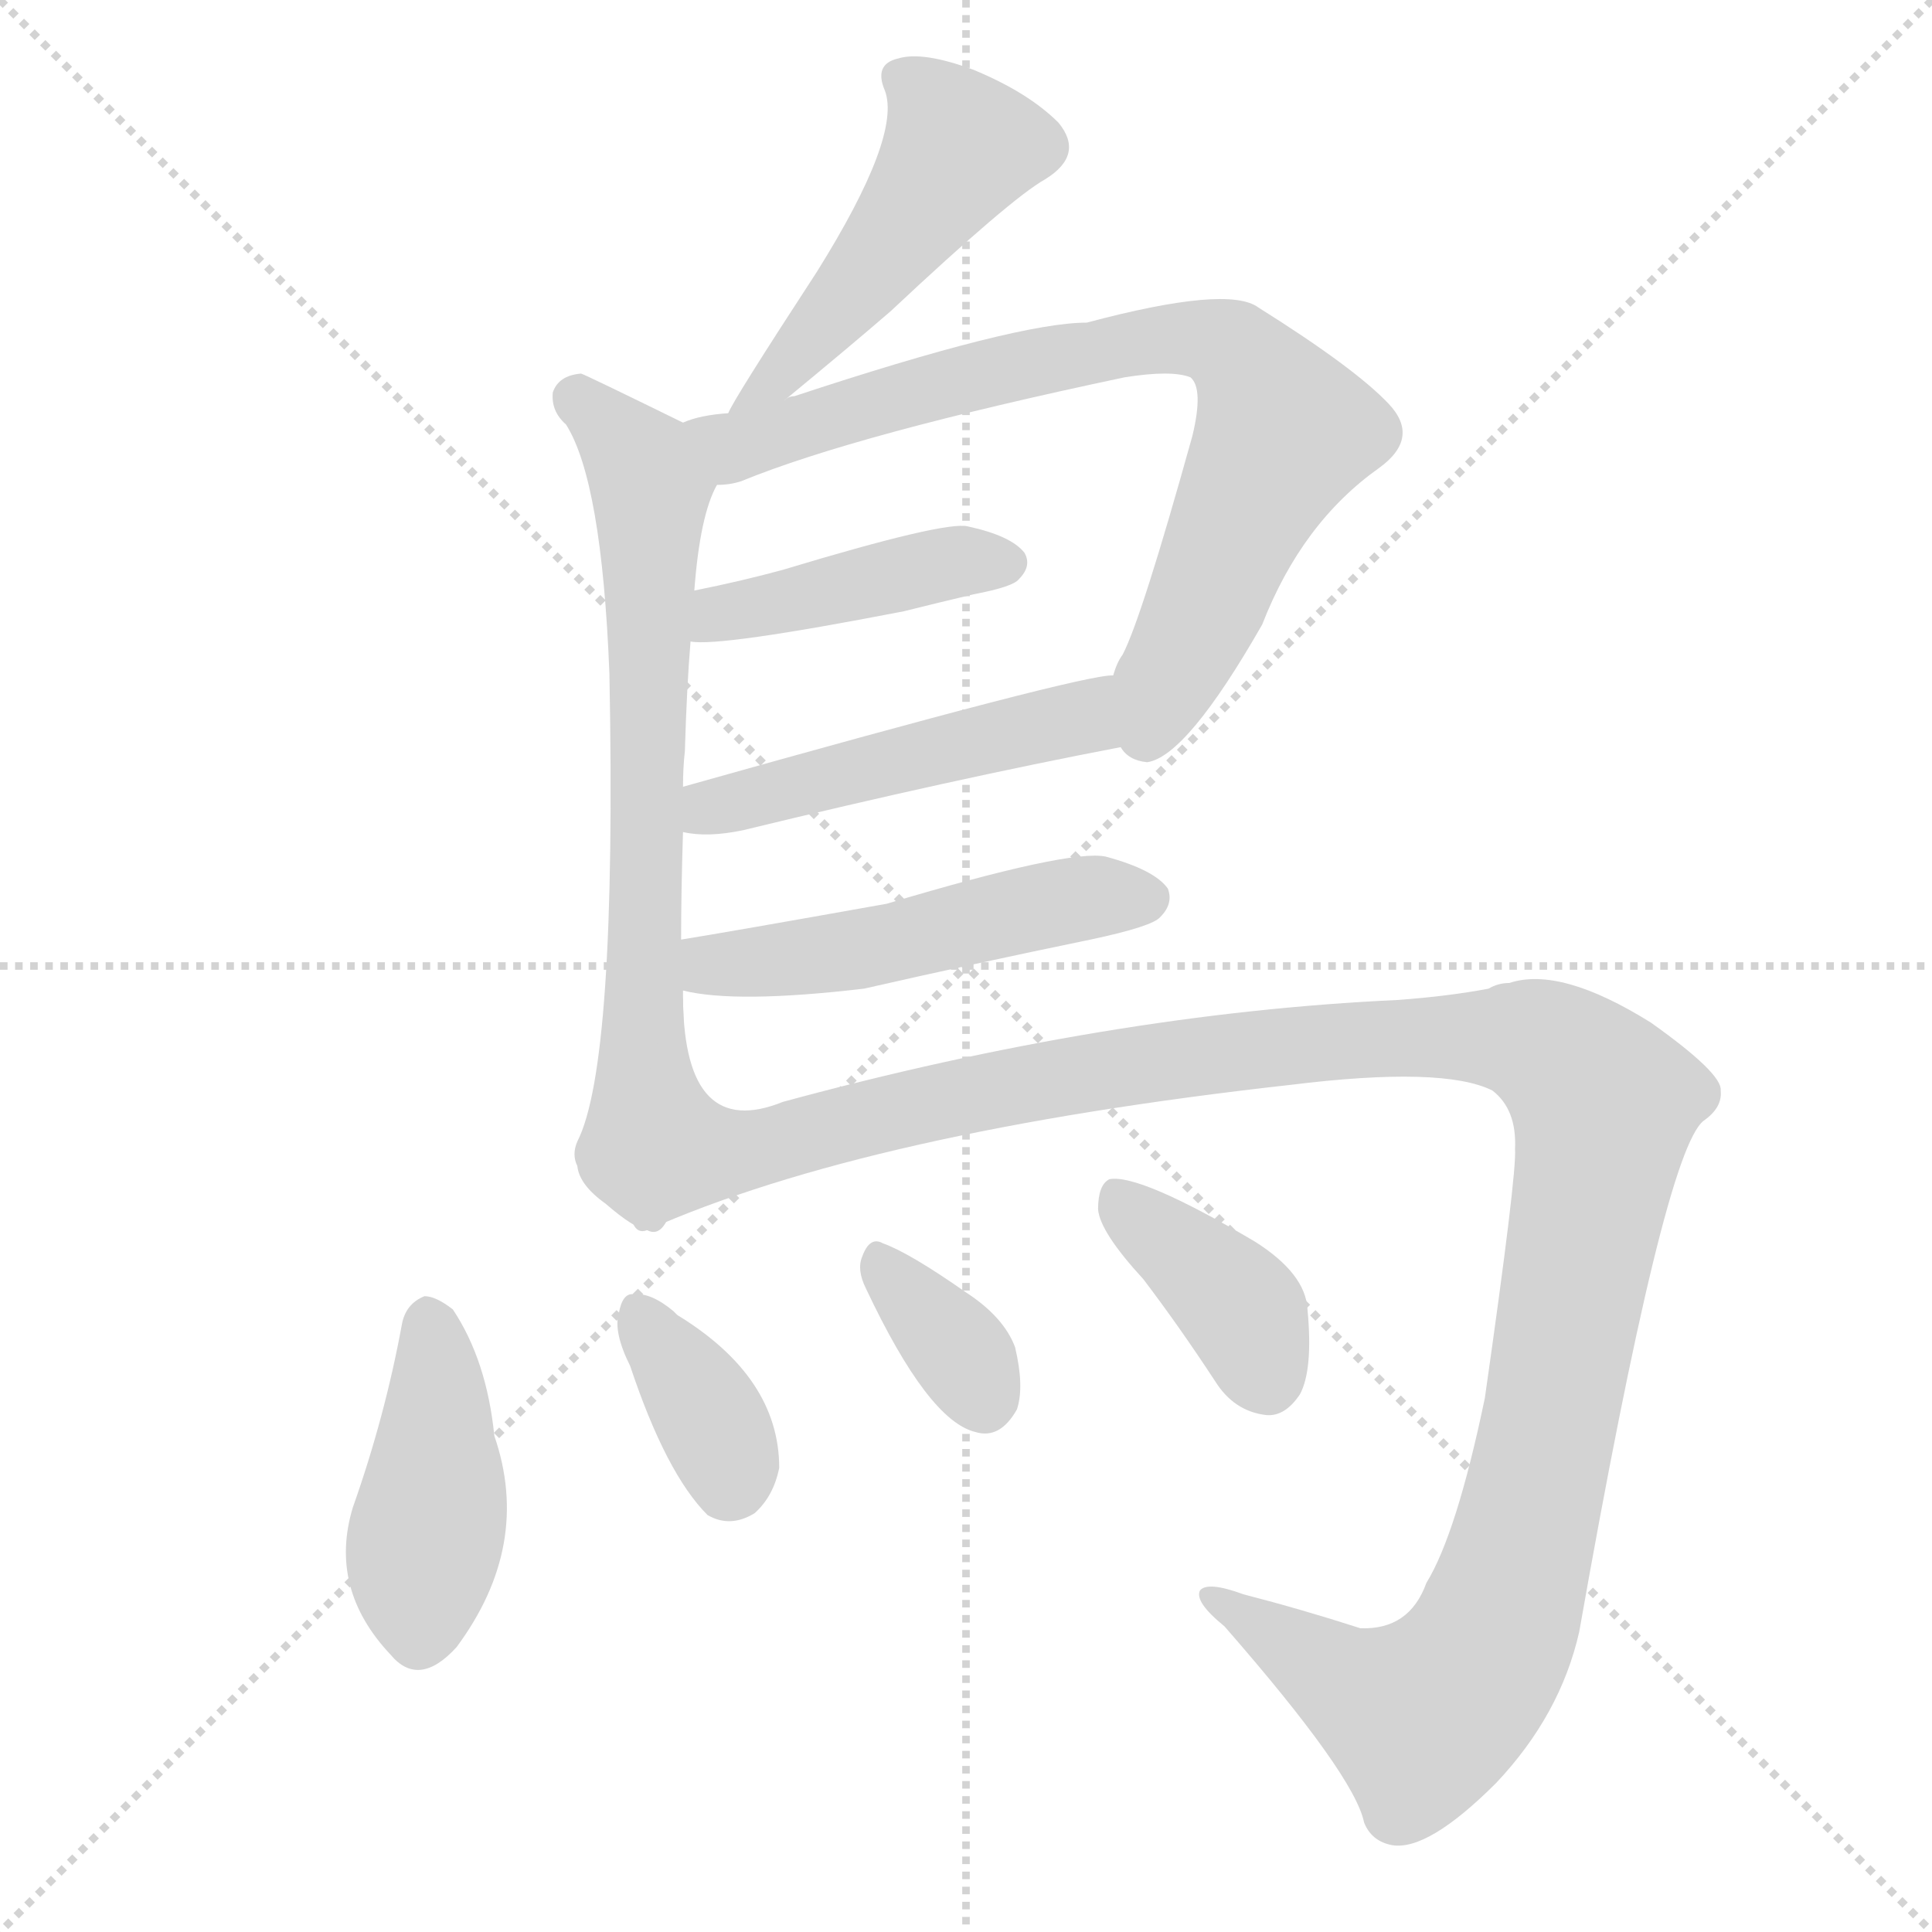
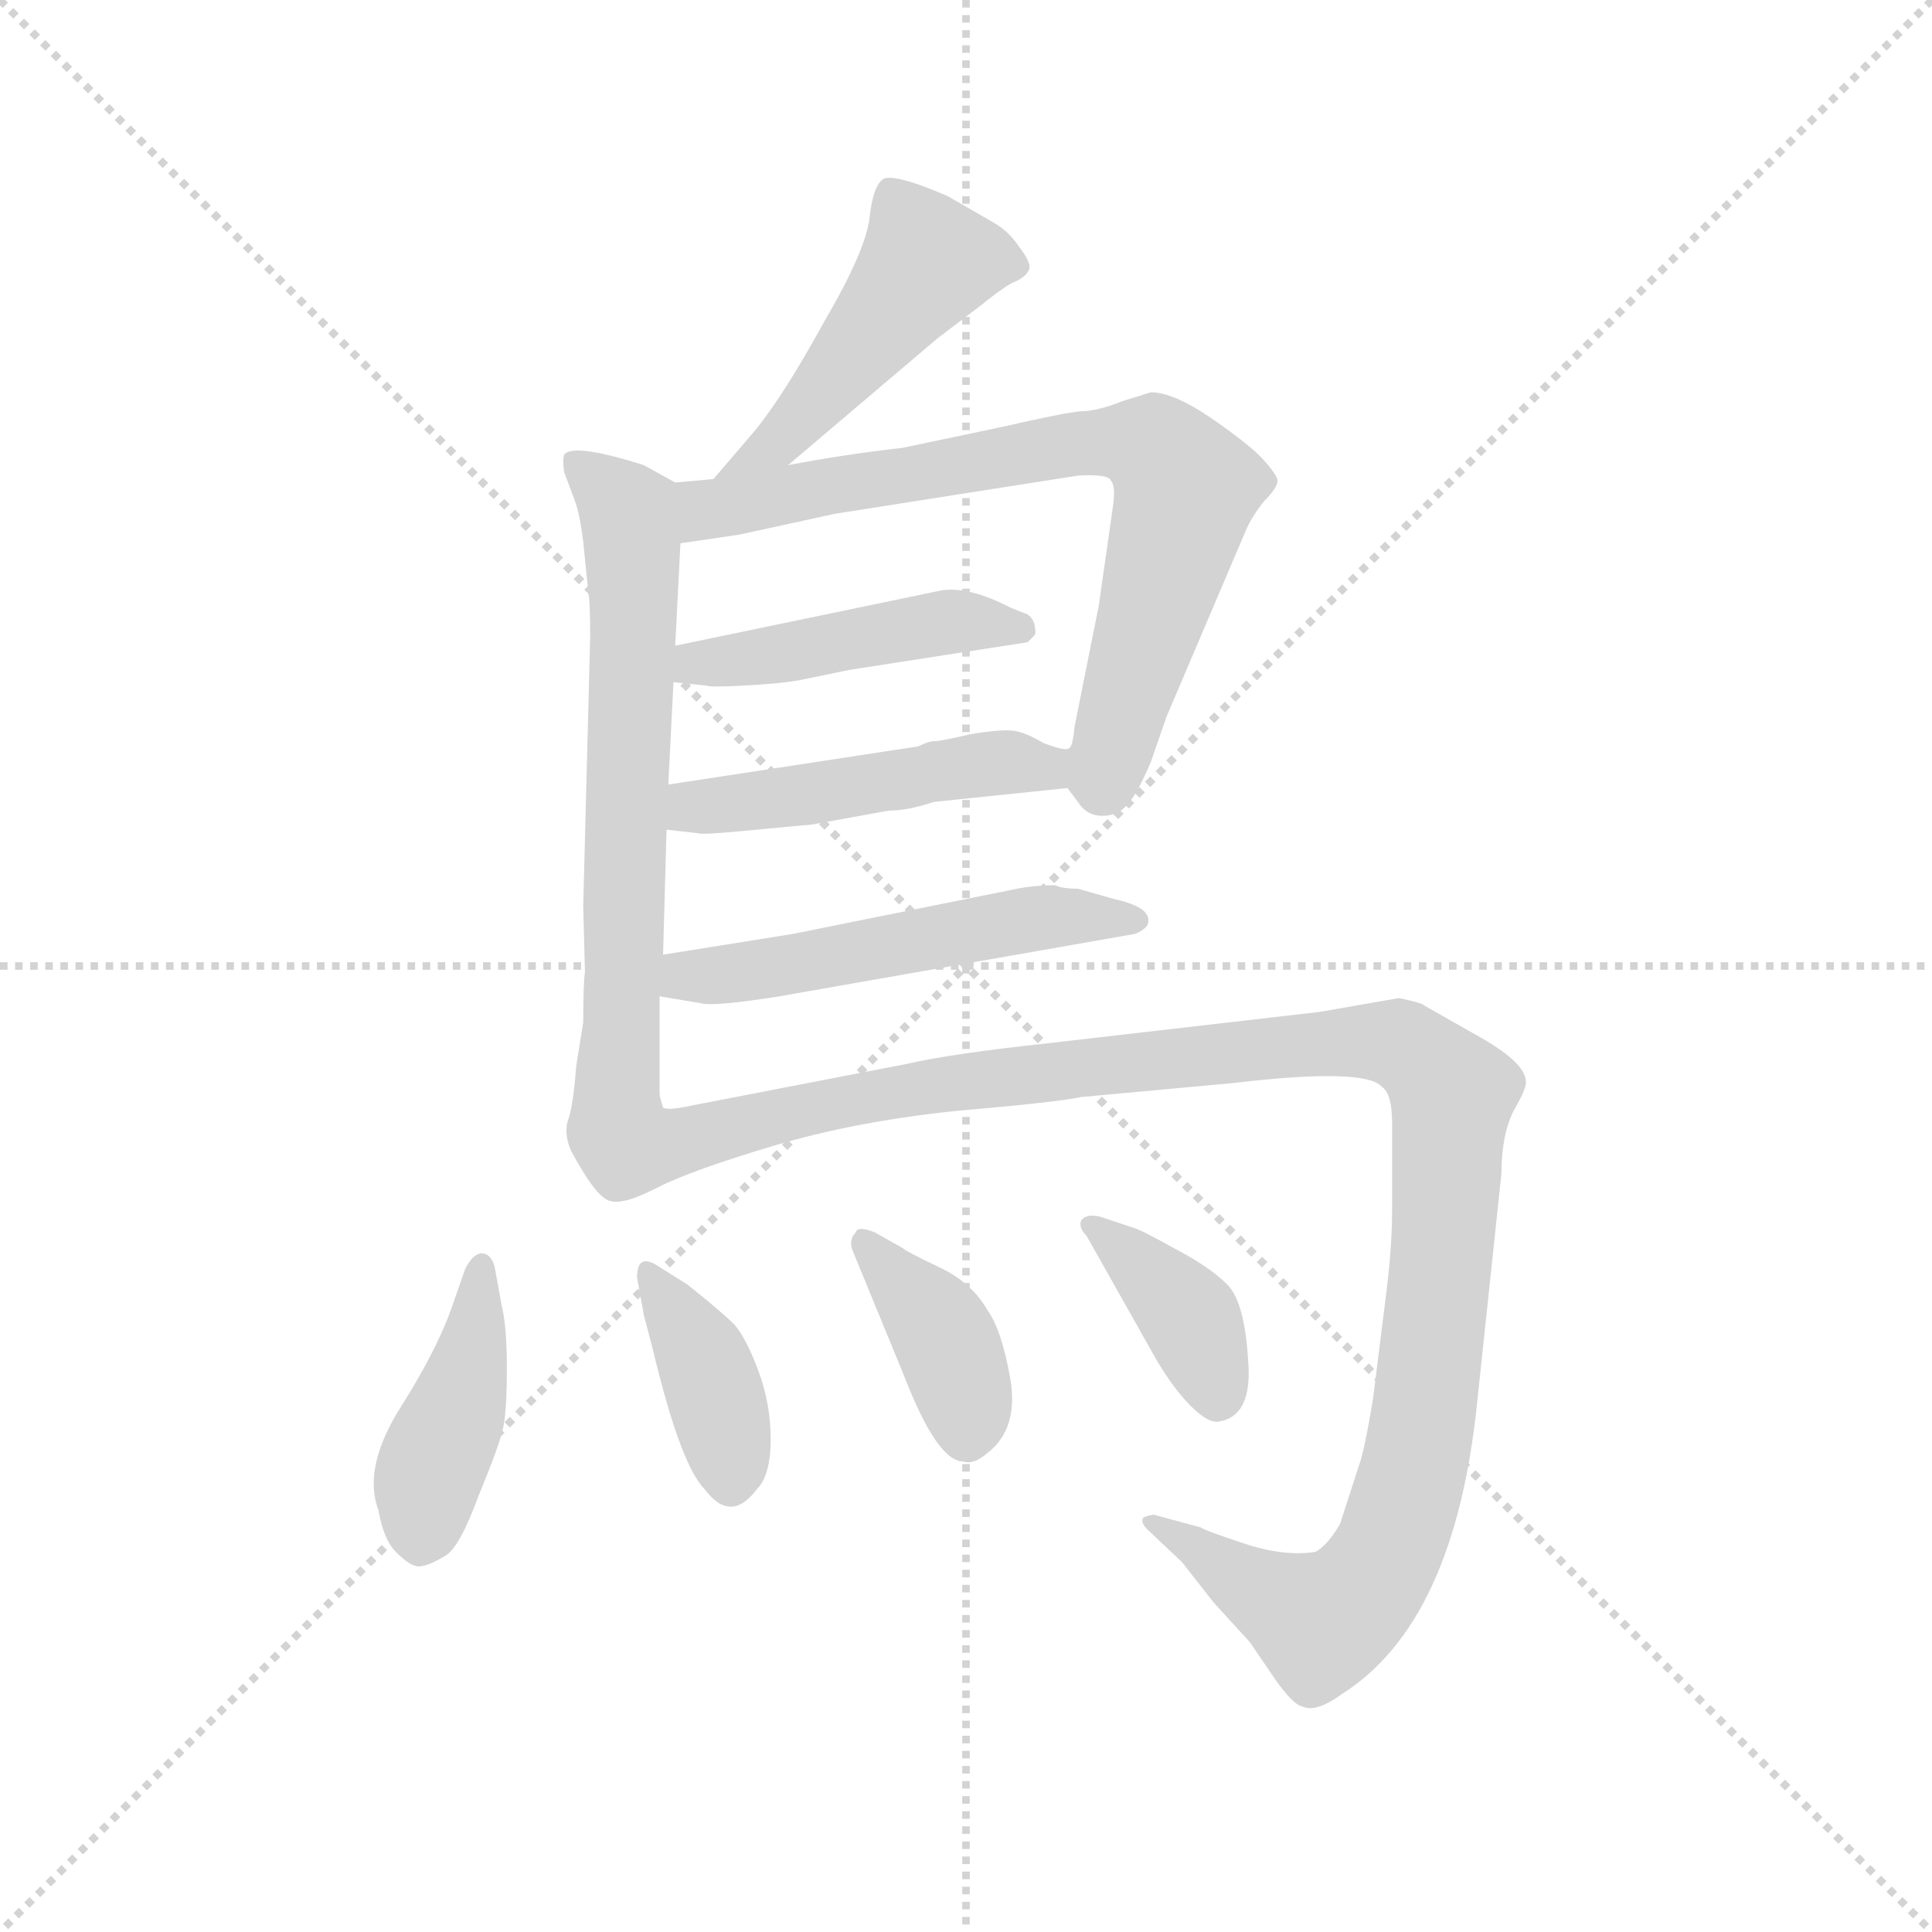
<svg xmlns="http://www.w3.org/2000/svg" version="1.1" viewBox="0 0 1024 1024">
  <g stroke="lightgray" stroke-dasharray="1,1" stroke-width="1" transform="scale(4, 4)">
    <line x1="0" y1="0" x2="256" y2="256" />
    <line x1="256" y1="0" x2="0" y2="256" />
    <line x1="128" y1="0" x2="128" y2="256" />
    <line x1="0" y1="128" x2="256" y2="128" />
  </g>
-   <g transform="scale(1, -1) translate(0, -900)">
+   <g transform="scale(0.92, -0.92) translate(60, -830)">
    <style type="text/css">
      
        @keyframes keyframes0 {
          from {
            stroke: blue;
-             stroke-dashoffset: 483;
+             stroke-dashoffset: 474;
            stroke-width: 128;
          }
          61% {
            animation-timing-function: step-end;
            stroke: blue;
            stroke-dashoffset: 0;
            stroke-width: 128;
          }
          to {
            stroke: black;
            stroke-width: 1024;
          }
        }
        #make-me-a-hanzi-animation-0 {
-           animation: keyframes0 0.643s both;
+           animation: keyframes0 0.636s both;
          animation-delay: 0s;
          animation-timing-function: linear;
        }
      
        @keyframes keyframes1 {
          from {
            stroke: blue;
-             stroke-dashoffset: 710;
-             stroke-width: 128;
-           }
-           70% {
+             stroke-dashoffset: 683;
+             stroke-width: 128;
+           }
+           69% {
            animation-timing-function: step-end;
            stroke: blue;
            stroke-dashoffset: 0;
            stroke-width: 128;
          }
          to {
            stroke: black;
            stroke-width: 1024;
          }
        }
        #make-me-a-hanzi-animation-1 {
-           animation: keyframes1 0.828s both;
-           animation-delay: 0.643s;
+           animation: keyframes1 0.806s both;
+           animation-delay: 0.636s;
          animation-timing-function: linear;
        }
      
        @keyframes keyframes2 {
          from {
            stroke: blue;
-             stroke-dashoffset: 781;
-             stroke-width: 128;
-           }
-           72% {
+             stroke-dashoffset: 743;
+             stroke-width: 128;
+           }
+           71% {
            animation-timing-function: step-end;
            stroke: blue;
            stroke-dashoffset: 0;
            stroke-width: 128;
          }
          to {
            stroke: black;
            stroke-width: 1024;
          }
        }
        #make-me-a-hanzi-animation-2 {
-           animation: keyframes2 0.886s both;
-           animation-delay: 1.471s;
+           animation: keyframes2 0.855s both;
+           animation-delay: 1.442s;
          animation-timing-function: linear;
        }
      
        @keyframes keyframes3 {
          from {
            stroke: blue;
-             stroke-dashoffset: 425;
+             stroke-dashoffset: 456;
+             stroke-width: 128;
+           }
+           60% {
+             animation-timing-function: step-end;
+             stroke: blue;
+             stroke-dashoffset: 0;
+             stroke-width: 128;
+           }
+           to {
+             stroke: black;
+             stroke-width: 1024;
+           }
+         }
+         #make-me-a-hanzi-animation-3 {
+           animation: keyframes3 0.621s both;
+           animation-delay: 2.296s;
+           animation-timing-function: linear;
+         }
+       
+         @keyframes keyframes4 {
+           from {
+             stroke: blue;
+             stroke-dashoffset: 480;
+             stroke-width: 128;
+           }
+           61% {
+             animation-timing-function: step-end;
+             stroke: blue;
+             stroke-dashoffset: 0;
+             stroke-width: 128;
+           }
+           to {
+             stroke: black;
+             stroke-width: 1024;
+           }
+         }
+         #make-me-a-hanzi-animation-4 {
+           animation: keyframes4 0.641s both;
+           animation-delay: 2.917s;
+           animation-timing-function: linear;
+         }
+       
+         @keyframes keyframes5 {
+           from {
+             stroke: blue;
+             stroke-dashoffset: 529;
+             stroke-width: 128;
+           }
+           63% {
+             animation-timing-function: step-end;
+             stroke: blue;
+             stroke-dashoffset: 0;
+             stroke-width: 128;
+           }
+           to {
+             stroke: black;
+             stroke-width: 1024;
+           }
+         }
+         #make-me-a-hanzi-animation-5 {
+           animation: keyframes5 0.681s both;
+           animation-delay: 3.558s;
+           animation-timing-function: linear;
+         }
+       
+         @keyframes keyframes6 {
+           from {
+             stroke: blue;
+             stroke-dashoffset: 1173;
+             stroke-width: 128;
+           }
+           79% {
+             animation-timing-function: step-end;
+             stroke: blue;
+             stroke-dashoffset: 0;
+             stroke-width: 128;
+           }
+           to {
+             stroke: black;
+             stroke-width: 1024;
+           }
+         }
+         #make-me-a-hanzi-animation-6 {
+           animation: keyframes6 1.205s both;
+           animation-delay: 4.238s;
+           animation-timing-function: linear;
+         }
+       
+         @keyframes keyframes7 {
+           from {
+             stroke: blue;
+             stroke-dashoffset: 418;
            stroke-width: 128;
          }
          58% {
            animation-timing-function: step-end;
            stroke: blue;
            stroke-dashoffset: 0;
            stroke-width: 128;
          }
          to {
            stroke: black;
            stroke-width: 1024;
          }
        }
-         #make-me-a-hanzi-animation-3 {
-           animation: keyframes3 0.596s both;
-           animation-delay: 2.356s;
-           animation-timing-function: linear;
-         }
-       
-         @keyframes keyframes4 {
-           from {
-             stroke: blue;
-             stroke-dashoffset: 494;
-             stroke-width: 128;
-           }
-           62% {
-             animation-timing-function: step-end;
-             stroke: blue;
-             stroke-dashoffset: 0;
-             stroke-width: 128;
-           }
-           to {
-             stroke: black;
-             stroke-width: 1024;
-           }
-         }
-         #make-me-a-hanzi-animation-4 {
-           animation: keyframes4 0.652s both;
-           animation-delay: 2.952s;
-           animation-timing-function: linear;
-         }
-       
-         @keyframes keyframes5 {
-           from {
-             stroke: blue;
-             stroke-dashoffset: 502;
-             stroke-width: 128;
-           }
-           62% {
-             animation-timing-function: step-end;
-             stroke: blue;
-             stroke-dashoffset: 0;
-             stroke-width: 128;
-           }
-           to {
-             stroke: black;
-             stroke-width: 1024;
-           }
-         }
-         #make-me-a-hanzi-animation-5 {
-           animation: keyframes5 0.659s both;
-           animation-delay: 3.604s;
-           animation-timing-function: linear;
-         }
-       
-         @keyframes keyframes6 {
-           from {
-             stroke: blue;
-             stroke-dashoffset: 1271;
-             stroke-width: 128;
-           }
-           81% {
-             animation-timing-function: step-end;
-             stroke: blue;
-             stroke-dashoffset: 0;
-             stroke-width: 128;
-           }
-           to {
-             stroke: black;
-             stroke-width: 1024;
-           }
-         }
-         #make-me-a-hanzi-animation-6 {
-           animation: keyframes6 1.284s both;
-           animation-delay: 4.263s;
-           animation-timing-function: linear;
-         }
-       
-         @keyframes keyframes7 {
-           from {
-             stroke: blue;
-             stroke-dashoffset: 428;
-             stroke-width: 128;
-           }
-           58% {
-             animation-timing-function: step-end;
-             stroke: blue;
-             stroke-dashoffset: 0;
-             stroke-width: 128;
-           }
-           to {
-             stroke: black;
-             stroke-width: 1024;
-           }
-         }
        #make-me-a-hanzi-animation-7 {
-           animation: keyframes7 0.598s both;
-           animation-delay: 5.547s;
+           animation: keyframes7 0.59s both;
+           animation-delay: 5.443s;
          animation-timing-function: linear;
        }
      
        @keyframes keyframes8 {
          from {
            stroke: blue;
-             stroke-dashoffset: 358;
-             stroke-width: 128;
-           }
-           54% {
+             stroke-dashoffset: 378;
+             stroke-width: 128;
+           }
+           55% {
            animation-timing-function: step-end;
            stroke: blue;
            stroke-dashoffset: 0;
            stroke-width: 128;
          }
          to {
            stroke: black;
            stroke-width: 1024;
          }
        }
        #make-me-a-hanzi-animation-8 {
-           animation: keyframes8 0.541s both;
-           animation-delay: 6.146s;
+           animation: keyframes8 0.558s both;
+           animation-delay: 6.033s;
          animation-timing-function: linear;
        }
      
        @keyframes keyframes9 {
          from {
            stroke: blue;
-             stroke-dashoffset: 345;
-             stroke-width: 128;
-           }
-           53% {
+             stroke-dashoffset: 384;
+             stroke-width: 128;
+           }
+           56% {
            animation-timing-function: step-end;
            stroke: blue;
            stroke-dashoffset: 0;
            stroke-width: 128;
          }
          to {
            stroke: black;
            stroke-width: 1024;
          }
        }
        #make-me-a-hanzi-animation-9 {
-           animation: keyframes9 0.531s both;
-           animation-delay: 6.687s;
+           animation: keyframes9 0.562s both;
+           animation-delay: 6.591s;
          animation-timing-function: linear;
        }
      
        @keyframes keyframes10 {
          from {
            stroke: blue;
-             stroke-dashoffset: 386;
-             stroke-width: 128;
-           }
-           56% {
+             stroke-dashoffset: 382;
+             stroke-width: 128;
+           }
+           55% {
            animation-timing-function: step-end;
            stroke: blue;
            stroke-dashoffset: 0;
            stroke-width: 128;
          }
          to {
            stroke: black;
            stroke-width: 1024;
          }
        }
        #make-me-a-hanzi-animation-10 {
-           animation: keyframes10 0.564s both;
-           animation-delay: 7.218s;
+           animation: keyframes10 0.561s both;
+           animation-delay: 7.153s;
          animation-timing-function: linear;
        }
      
    </style>
-     <path d="M 416 688 Q 450 716 472 735 Q 536 795 554 805 Q 575 818 561 835 Q 545 851 516 863 Q 489 873 476 869 Q 463 866 469 852 Q 478 828 433 756 Q 388 687 386 681 C 372 655 393 669 416 688 Z" fill="lightgray" />
-     <path d="M 361 402 Q 361 427 362 459 L 362 483 Q 362 493 363 502 Q 364 536 366 560 L 368 587 Q 371 627 380 643 C 388 663 388 663 362 676 Q 311 701 308 702 Q 296 701 293 692 Q 292 682 300 675 Q 319 645 323 543 Q 327 336 306 295 Q 303 288 306 282 Q 307 272 321 262 Q 336 249 343 248 C 365 236 363 340 362 370 Q 362 373 362 375 L 361 402 Z" fill="lightgray" />
-     <path d="M 594 504 Q 598 497 608 496 Q 629 499 669 569 Q 690 623 731 652 Q 753 668 736 686 Q 718 705 667 737 Q 651 749 576 729 Q 539 729 421 690 Q 418 690 416 688 L 386 681 Q 371 680 362 676 C 333 669 351 637 380 643 Q 387 643 393 645 Q 454 670 596 700 Q 621 704 631 700 Q 638 694 632 669 Q 605 572 595 553 Q 592 549 590 542 C 577 515 577 513 594 504 Z" fill="lightgray" />
-     <path d="M 366 560 Q 381 557 479 576 Q 495 580 516 585 Q 537 589 540 593 Q 547 600 543 607 Q 536 616 513 621 Q 501 624 415 598 Q 393 592 368 587 C 339 581 336 562 366 560 Z" fill="lightgray" />
-     <path d="M 362 459 Q 375 456 394 460 Q 505 487 594 504 C 623 510 620 545 590 542 Q 575 543 362 483 C 333 475 332 463 362 459 Z" fill="lightgray" />
-     <path d="M 362 375 Q 390 368 458 376 Q 515 389 578 402 Q 611 409 615 414 Q 622 421 619 429 Q 612 439 586 446 Q 567 450 470 421 Q 386 406 361 402 C 331 397 333 381 362 375 Z" fill="lightgray" />
-     <path d="M 343 248 Q 460 300 684 325 Q 765 335 791 322 Q 804 312 803 291 Q 804 278 787 159 Q 772 87 756 61 Q 747 36 721 37 Q 690 47 659 55 Q 640 62 636 57 Q 633 51 649 38 Q 718 -41 723 -66 Q 727 -76 738 -78 Q 757 -81 793 -45 Q 827 -9 837 35 Q 882 290 903 306 Q 913 313 912 322 Q 913 331 875 358 Q 827 388 800 379 Q 794 379 789 376 Q 768 372 741 370 Q 588 363 415 316 Q 363 295 362 370 C 358 400 315 237 343 248 Z" fill="lightgray" />
-     <path d="M 213 198 Q 204 149 187 101 Q 174 58 207 23 Q 222 5 242 27 Q 282 81 262 139 Q 258 179 240 206 Q 231 213 225 213 Q 215 209 213 198 Z" fill="lightgray" />
-     <path d="M 334 176 Q 353 119 375 97 Q 387 90 400 98 Q 410 107 413 122 Q 413 170 359 203 L 357 205 Q 345 215 336 214 Q 330 215 328 204 Q 325 194 334 176 Z" fill="lightgray" />
-     <path d="M 459 217 Q 492 147 517 141 Q 530 137 539 153 Q 543 165 538 186 Q 532 202 512 215 Q 482 236 468 241 Q 461 245 457 234 Q 454 227 459 217 Z" fill="lightgray" />
-     <path d="M 606 222 Q 625 197 644 168 Q 654 152 671 150 Q 681 149 689 161 Q 696 174 693 206 Q 692 225 665 242 Q 604 278 588 275 Q 582 272 582 259 Q 583 247 606 222 Z" fill="lightgray" />
+     <path d="M 394 562 L 480 635 L 505 654 Q 516 663 523 667 Q 531 670 533 675 Q 534 679 527 688 Q 521 697 512 702 L 486 717 Q 456 730 449 727 Q 443 723 441 705 Q 439 686 415 645 Q 392 603 375 582 L 351 554 C 331 531 371 543 394 562 Z" fill="lightgray" />
+     <path d="M 325 378 L 328 437 L 329 458 L 332 517 C 334 547 334 549 329 552 L 311 562 Q 270 575 265 568 Q 264 565 265 558 L 271 542 Q 274 534 276 518 L 279 488 Q 280 484 280 463 L 276 308 L 277 270 Q 276 263 276 241 L 272 216 Q 270 191 267 184 Q 265 176 269 167 Q 284 139 292 138 Q 300 136 319 146 C 328 150 326 162 322 192 Q 320 198 320 200 L 320 256 L 322 280 L 324 352 L 325 378 Z" fill="lightgray" />
+     <path d="M 332 517 L 366 522 L 421 534 L 561 556 Q 579 557 580 553 Q 583 550 581 537 L 573 481 L 559 411 Q 558 400 556 399 C 552 380 552 380 555 376 L 561 368 Q 566 360 575 360 Q 584 360 589 366 Q 595 372 603 391 L 612 417 L 658 525 Q 661 532 668 541 Q 676 549 676 553 Q 676 556 668 565 Q 661 573 638 589 Q 616 604 603 604 L 587 599 Q 572 593 562 593 Q 552 592 517 584 L 460 572 Q 425 568 394 562 L 351 554 L 329 552 C 299 549 302 513 332 517 Z" fill="lightgray" />
+     <path d="M 328 437 L 347 435 Q 349 434 368 435 Q 388 436 400 438 L 429 444 L 532 460 L 536 464 Q 537 465 536 470 Q 535 474 532 476 L 522 480 Q 499 492 483 490 L 329 458 C 300 452 298 440 328 437 Z" fill="lightgray" />
+     <path d="M 469 400 L 325 378 C 295 373 294 355 324 352 L 342 350 Q 344 349 365 351 L 408 355 L 452 363 Q 463 363 478 368 L 555 376 C 585 379 586 397 556 399 Q 554 397 541 402 Q 531 408 524 409 Q 517 410 499 407 Q 482 403 478 403 Q 475 403 469 400 Z" fill="lightgray" />
+     <path d="M 320 256 L 344 252 Q 351 250 389 256 L 594 292 Q 599 294 601 297 Q 605 307 582 312 L 561 318 Q 552 318 548 320 Q 536 320 526 318 L 397 292 L 322 280 C 292 275 290 261 320 256 Z" fill="lightgray" />
+     <path d="M 738 80 L 731 24 Q 726 -6 723 -14 L 712 -48 Q 705 -60 698 -64 Q 680 -67 656 -59 Q 632 -51 632 -50 L 606 -43 Q 605 -42 599 -44 Q 596 -47 603 -53 L 621 -70 L 639 -93 L 660 -116 L 675 -138 Q 685 -152 690 -153 Q 698 -157 713 -146 Q 778 -105 791 22 L 805 154 Q 805 176 812 190 Q 820 204 819 207 Q 819 218 790 234 L 760 251 Q 760 252 746 255 L 700 247 L 544 229 Q 488 223 462 217 L 338 193 Q 324 190 322 192 C 292 188 291 135 319 146 Q 339 156 386 170 Q 433 184 491 190 Q 549 195 563 198 L 650 206 Q 726 215 736 204 Q 742 200 742 183 L 742 133 Q 742 110 738 80 Z" fill="lightgray" />
+     <path d="M 208 99 L 200 76 Q 191 51 170 18 Q 149 -16 158 -40 Q 161 -57 168 -64 Q 175 -71 179 -72 Q 184 -74 197 -66 Q 205 -61 216 -31 Q 228 -2 230 8 Q 232 18 232 42 Q 232 66 229 78 L 225 100 Q 223 108 217 108 Q 212 107 208 99 Z" fill="lightgray" />
+     <path d="M 307 94 L 311 72 L 316 53 Q 332 -14 346 -28 Q 361 -48 376 -28 Q 384 -20 384 1 Q 384 21 377 40 Q 370 59 363 67 Q 356 74 336 90 L 320 100 Q 307 109 307 94 Z" fill="lightgray" />
+     <path d="M 431 110 L 461 37 Q 480 -12 495 -12 Q 501 -14 509 -7 Q 527 7 522 36 Q 517 64 509 75 Q 500 91 481 100 Q 462 109 460 111 L 444 120 Q 434 124 433 120 Q 429 116 431 110 Z" fill="lightgray" />
+     <path d="M 566 118 L 606 47 Q 616 30 626 20 Q 636 10 642 11 Q 662 14 659 47 Q 657 80 647 90 Q 637 100 618 110 Q 600 120 595 122 L 574 129 Q 566 131 563 127 Q 561 123 566 118 Z" fill="lightgray" />
    <clipPath id="make-me-a-hanzi-clip-0">
-       <path d="M 416 688 Q 450 716 472 735 Q 536 795 554 805 Q 575 818 561 835 Q 545 851 516 863 Q 489 873 476 869 Q 463 866 469 852 Q 478 828 433 756 Q 388 687 386 681 C 372 655 393 669 416 688 Z" />
-     </clipPath>
-     <path clip-path="url(#make-me-a-hanzi-clip-0)" d="M 477 859 L 509 822 L 465 760 L 394 686" fill="none" id="make-me-a-hanzi-animation-0" stroke-dasharray="355 710" stroke-linecap="round" />
+       <path d="M 394 562 L 480 635 L 505 654 Q 516 663 523 667 Q 531 670 533 675 Q 534 679 527 688 Q 521 697 512 702 L 486 717 Q 456 730 449 727 Q 443 723 441 705 Q 439 686 415 645 Q 392 603 375 582 L 351 554 C 331 531 371 543 394 562 Z" />
+     </clipPath>
+     <path clip-path="url(#make-me-a-hanzi-clip-0)" d="M 522 678 L 474 679 L 390 577 L 358 556" fill="none" id="make-me-a-hanzi-animation-0" stroke-dasharray="346 692" stroke-linecap="round" />
    <clipPath id="make-me-a-hanzi-clip-1">
-       <path d="M 361 402 Q 361 427 362 459 L 362 483 Q 362 493 363 502 Q 364 536 366 560 L 368 587 Q 371 627 380 643 C 388 663 388 663 362 676 Q 311 701 308 702 Q 296 701 293 692 Q 292 682 300 675 Q 319 645 323 543 Q 327 336 306 295 Q 303 288 306 282 Q 307 272 321 262 Q 336 249 343 248 C 365 236 363 340 362 370 Q 362 373 362 375 L 361 402 Z" />
-     </clipPath>
-     <path clip-path="url(#make-me-a-hanzi-clip-1)" d="M 306 691 L 339 657 L 345 641 L 342 381 L 327 285 L 341 256" fill="none" id="make-me-a-hanzi-animation-1" stroke-dasharray="582 1164" stroke-linecap="round" />
+       <path d="M 325 378 L 328 437 L 329 458 L 332 517 C 334 547 334 549 329 552 L 311 562 Q 270 575 265 568 Q 264 565 265 558 L 271 542 Q 274 534 276 518 L 279 488 Q 280 484 280 463 L 276 308 L 277 270 Q 276 263 276 241 L 272 216 Q 270 191 267 184 Q 265 176 269 167 Q 284 139 292 138 Q 300 136 319 146 C 328 150 326 162 322 192 Q 320 198 320 200 L 320 256 L 322 280 L 324 352 L 325 378 Z" />
+     </clipPath>
+     <path clip-path="url(#make-me-a-hanzi-clip-1)" d="M 271 563 L 302 535 L 304 520 L 294 179 L 298 160 L 306 155" fill="none" id="make-me-a-hanzi-animation-1" stroke-dasharray="555 1110" stroke-linecap="round" />
    <clipPath id="make-me-a-hanzi-clip-2">
-       <path d="M 594 504 Q 598 497 608 496 Q 629 499 669 569 Q 690 623 731 652 Q 753 668 736 686 Q 718 705 667 737 Q 651 749 576 729 Q 539 729 421 690 Q 418 690 416 688 L 386 681 Q 371 680 362 676 C 333 669 351 637 380 643 Q 387 643 393 645 Q 454 670 596 700 Q 621 704 631 700 Q 638 694 632 669 Q 605 572 595 553 Q 592 549 590 542 C 577 515 577 513 594 504 Z" />
-     </clipPath>
-     <path clip-path="url(#make-me-a-hanzi-clip-2)" d="M 369 673 L 391 663 L 479 692 L 583 712 L 591 718 L 631 721 L 653 715 L 680 671 L 607 509" fill="none" id="make-me-a-hanzi-animation-2" stroke-dasharray="653 1306" stroke-linecap="round" />
+       <path d="M 332 517 L 366 522 L 421 534 L 561 556 Q 579 557 580 553 Q 583 550 581 537 L 573 481 L 559 411 Q 558 400 556 399 C 552 380 552 380 555 376 L 561 368 Q 566 360 575 360 Q 584 360 589 366 Q 595 372 603 391 L 612 417 L 658 525 Q 661 532 668 541 Q 676 549 676 553 Q 676 556 668 565 Q 661 573 638 589 Q 616 604 603 604 L 587 599 Q 572 593 562 593 Q 552 592 517 584 L 460 572 Q 425 568 394 562 L 351 554 L 329 552 C 299 549 302 513 332 517 Z" />
+     </clipPath>
+     <path clip-path="url(#make-me-a-hanzi-clip-2)" d="M 337 523 L 347 537 L 403 548 L 560 575 L 606 571 L 623 548 L 575 376" fill="none" id="make-me-a-hanzi-animation-2" stroke-dasharray="615 1230" stroke-linecap="round" />
    <clipPath id="make-me-a-hanzi-clip-3">
-       <path d="M 366 560 Q 381 557 479 576 Q 495 580 516 585 Q 537 589 540 593 Q 547 600 543 607 Q 536 616 513 621 Q 501 624 415 598 Q 393 592 368 587 C 339 581 336 562 366 560 Z" />
-     </clipPath>
-     <path clip-path="url(#make-me-a-hanzi-clip-3)" d="M 369 567 L 431 587 L 510 603 L 533 602" fill="none" id="make-me-a-hanzi-animation-3" stroke-dasharray="297 594" stroke-linecap="round" />
+       <path d="M 328 437 L 347 435 Q 349 434 368 435 Q 388 436 400 438 L 429 444 L 532 460 L 536 464 Q 537 465 536 470 Q 535 474 532 476 L 522 480 Q 499 492 483 490 L 329 458 C 300 452 298 440 328 437 Z" />
+     </clipPath>
+     <path clip-path="url(#make-me-a-hanzi-clip-3)" d="M 333 442 L 342 448 L 488 472 L 529 467" fill="none" id="make-me-a-hanzi-animation-3" stroke-dasharray="328 656" stroke-linecap="round" />
    <clipPath id="make-me-a-hanzi-clip-4">
-       <path d="M 362 459 Q 375 456 394 460 Q 505 487 594 504 C 623 510 620 545 590 542 Q 575 543 362 483 C 333 475 332 463 362 459 Z" />
-     </clipPath>
-     <path clip-path="url(#make-me-a-hanzi-clip-4)" d="M 368 465 L 379 476 L 399 476 L 406 482 L 567 518 L 589 535" fill="none" id="make-me-a-hanzi-animation-4" stroke-dasharray="366 732" stroke-linecap="round" />
+       <path d="M 469 400 L 325 378 C 295 373 294 355 324 352 L 342 350 Q 344 349 365 351 L 408 355 L 452 363 Q 463 363 478 368 L 555 376 C 585 379 586 397 556 399 Q 554 397 541 402 Q 531 408 524 409 Q 517 410 499 407 Q 482 403 478 403 Q 475 403 469 400 Z" />
+     </clipPath>
+     <path clip-path="url(#make-me-a-hanzi-clip-4)" d="M 329 358 L 346 366 L 509 390 L 542 388 L 547 382" fill="none" id="make-me-a-hanzi-animation-4" stroke-dasharray="352 704" stroke-linecap="round" />
    <clipPath id="make-me-a-hanzi-clip-5">
-       <path d="M 362 375 Q 390 368 458 376 Q 515 389 578 402 Q 611 409 615 414 Q 622 421 619 429 Q 612 439 586 446 Q 567 450 470 421 Q 386 406 361 402 C 331 397 333 381 362 375 Z" />
-     </clipPath>
-     <path clip-path="url(#make-me-a-hanzi-clip-5)" d="M 366 395 L 388 389 L 429 392 L 545 419 L 608 424" fill="none" id="make-me-a-hanzi-animation-5" stroke-dasharray="374 748" stroke-linecap="round" />
+       <path d="M 320 256 L 344 252 Q 351 250 389 256 L 594 292 Q 599 294 601 297 Q 605 307 582 312 L 561 318 Q 552 318 548 320 Q 536 320 526 318 L 397 292 L 322 280 C 292 275 290 261 320 256 Z" />
+     </clipPath>
+     <path clip-path="url(#make-me-a-hanzi-clip-5)" d="M 327 261 L 335 268 L 376 270 L 534 301 L 594 300" fill="none" id="make-me-a-hanzi-animation-5" stroke-dasharray="401 802" stroke-linecap="round" />
    <clipPath id="make-me-a-hanzi-clip-6">
-       <path d="M 343 248 Q 460 300 684 325 Q 765 335 791 322 Q 804 312 803 291 Q 804 278 787 159 Q 772 87 756 61 Q 747 36 721 37 Q 690 47 659 55 Q 640 62 636 57 Q 633 51 649 38 Q 718 -41 723 -66 Q 727 -76 738 -78 Q 757 -81 793 -45 Q 827 -9 837 35 Q 882 290 903 306 Q 913 313 912 322 Q 913 331 875 358 Q 827 388 800 379 Q 794 379 789 376 Q 768 372 741 370 Q 588 363 415 316 Q 363 295 362 370 C 358 400 315 237 343 248 Z" />
-     </clipPath>
-     <path clip-path="url(#make-me-a-hanzi-clip-6)" d="M 366 334 L 364 315 L 376 289 L 571 331 L 706 348 L 811 348 L 844 324 L 850 309 L 824 154 L 808 82 L 784 20 L 754 -10 L 706 12 L 641 54" fill="none" id="make-me-a-hanzi-animation-6" stroke-dasharray="1143 2286" stroke-linecap="round" />
+       <path d="M 738 80 L 731 24 Q 726 -6 723 -14 L 712 -48 Q 705 -60 698 -64 Q 680 -67 656 -59 Q 632 -51 632 -50 L 606 -43 Q 605 -42 599 -44 Q 596 -47 603 -53 L 621 -70 L 639 -93 L 660 -116 L 675 -138 Q 685 -152 690 -153 Q 698 -157 713 -146 Q 778 -105 791 22 L 805 154 Q 805 176 812 190 Q 820 204 819 207 Q 819 218 790 234 L 760 251 Q 760 252 746 255 L 700 247 L 544 229 Q 488 223 462 217 L 338 193 Q 324 190 322 192 C 292 188 291 135 319 146 Q 339 156 386 170 Q 433 184 491 190 Q 549 195 563 198 L 650 206 Q 726 215 736 204 Q 742 200 742 183 L 742 133 Q 742 110 738 80 Z" />
+     </clipPath>
+     <path clip-path="url(#make-me-a-hanzi-clip-6)" d="M 321 154 L 349 178 L 457 202 L 694 229 L 742 230 L 752 225 L 777 198 L 761 15 L 740 -64 L 724 -87 L 701 -104 L 603 -48" fill="none" id="make-me-a-hanzi-animation-6" stroke-dasharray="1045 2090" stroke-linecap="round" />
    <clipPath id="make-me-a-hanzi-clip-7">
-       <path d="M 213 198 Q 204 149 187 101 Q 174 58 207 23 Q 222 5 242 27 Q 282 81 262 139 Q 258 179 240 206 Q 231 213 225 213 Q 215 209 213 198 Z" />
-     </clipPath>
-     <path clip-path="url(#make-me-a-hanzi-clip-7)" d="M 226 203 L 232 156 L 222 32" fill="none" id="make-me-a-hanzi-animation-7" stroke-dasharray="300 600" stroke-linecap="round" />
+       <path d="M 208 99 L 200 76 Q 191 51 170 18 Q 149 -16 158 -40 Q 161 -57 168 -64 Q 175 -71 179 -72 Q 184 -74 197 -66 Q 205 -61 216 -31 Q 228 -2 230 8 Q 232 18 232 42 Q 232 66 229 78 L 225 100 Q 223 108 217 108 Q 212 107 208 99 Z" />
+     </clipPath>
+     <path clip-path="url(#make-me-a-hanzi-clip-7)" d="M 217 100 L 212 49 L 188 -15 L 181 -57" fill="none" id="make-me-a-hanzi-animation-7" stroke-dasharray="290 580" stroke-linecap="round" />
    <clipPath id="make-me-a-hanzi-clip-8">
-       <path d="M 334 176 Q 353 119 375 97 Q 387 90 400 98 Q 410 107 413 122 Q 413 170 359 203 L 357 205 Q 345 215 336 214 Q 330 215 328 204 Q 325 194 334 176 Z" />
-     </clipPath>
-     <path clip-path="url(#make-me-a-hanzi-clip-8)" d="M 339 203 L 380 142 L 386 114" fill="none" id="make-me-a-hanzi-animation-8" stroke-dasharray="230 460" stroke-linecap="round" />
+       <path d="M 307 94 L 311 72 L 316 53 Q 332 -14 346 -28 Q 361 -48 376 -28 Q 384 -20 384 1 Q 384 21 377 40 Q 370 59 363 67 Q 356 74 336 90 L 320 100 Q 307 109 307 94 Z" />
+     </clipPath>
+     <path clip-path="url(#make-me-a-hanzi-clip-8)" d="M 317 90 L 349 38 L 361 -22" fill="none" id="make-me-a-hanzi-animation-8" stroke-dasharray="250 500" stroke-linecap="round" />
    <clipPath id="make-me-a-hanzi-clip-9">
-       <path d="M 459 217 Q 492 147 517 141 Q 530 137 539 153 Q 543 165 538 186 Q 532 202 512 215 Q 482 236 468 241 Q 461 245 457 234 Q 454 227 459 217 Z" />
-     </clipPath>
-     <path clip-path="url(#make-me-a-hanzi-clip-9)" d="M 468 229 L 503 191 L 522 159" fill="none" id="make-me-a-hanzi-animation-9" stroke-dasharray="217 434" stroke-linecap="round" />
+       <path d="M 431 110 L 461 37 Q 480 -12 495 -12 Q 501 -14 509 -7 Q 527 7 522 36 Q 517 64 509 75 Q 500 91 481 100 Q 462 109 460 111 L 444 120 Q 434 124 433 120 Q 429 116 431 110 Z" />
+     </clipPath>
+     <path clip-path="url(#make-me-a-hanzi-clip-9)" d="M 439 114 L 482 63 L 496 26 L 497 4" fill="none" id="make-me-a-hanzi-animation-9" stroke-dasharray="256 512" stroke-linecap="round" />
    <clipPath id="make-me-a-hanzi-clip-10">
-       <path d="M 606 222 Q 625 197 644 168 Q 654 152 671 150 Q 681 149 689 161 Q 696 174 693 206 Q 692 225 665 242 Q 604 278 588 275 Q 582 272 582 259 Q 583 247 606 222 Z" />
-     </clipPath>
-     <path clip-path="url(#make-me-a-hanzi-clip-10)" d="M 591 268 L 654 212 L 671 170" fill="none" id="make-me-a-hanzi-animation-10" stroke-dasharray="258 516" stroke-linecap="round" />
+       <path d="M 566 118 L 606 47 Q 616 30 626 20 Q 636 10 642 11 Q 662 14 659 47 Q 657 80 647 90 Q 637 100 618 110 Q 600 120 595 122 L 574 129 Q 566 131 563 127 Q 561 123 566 118 Z" />
+     </clipPath>
+     <path clip-path="url(#make-me-a-hanzi-clip-10)" d="M 569 124 L 626 70 L 642 25" fill="none" id="make-me-a-hanzi-animation-10" stroke-dasharray="254 508" stroke-linecap="round" />
  </g>
</svg>
